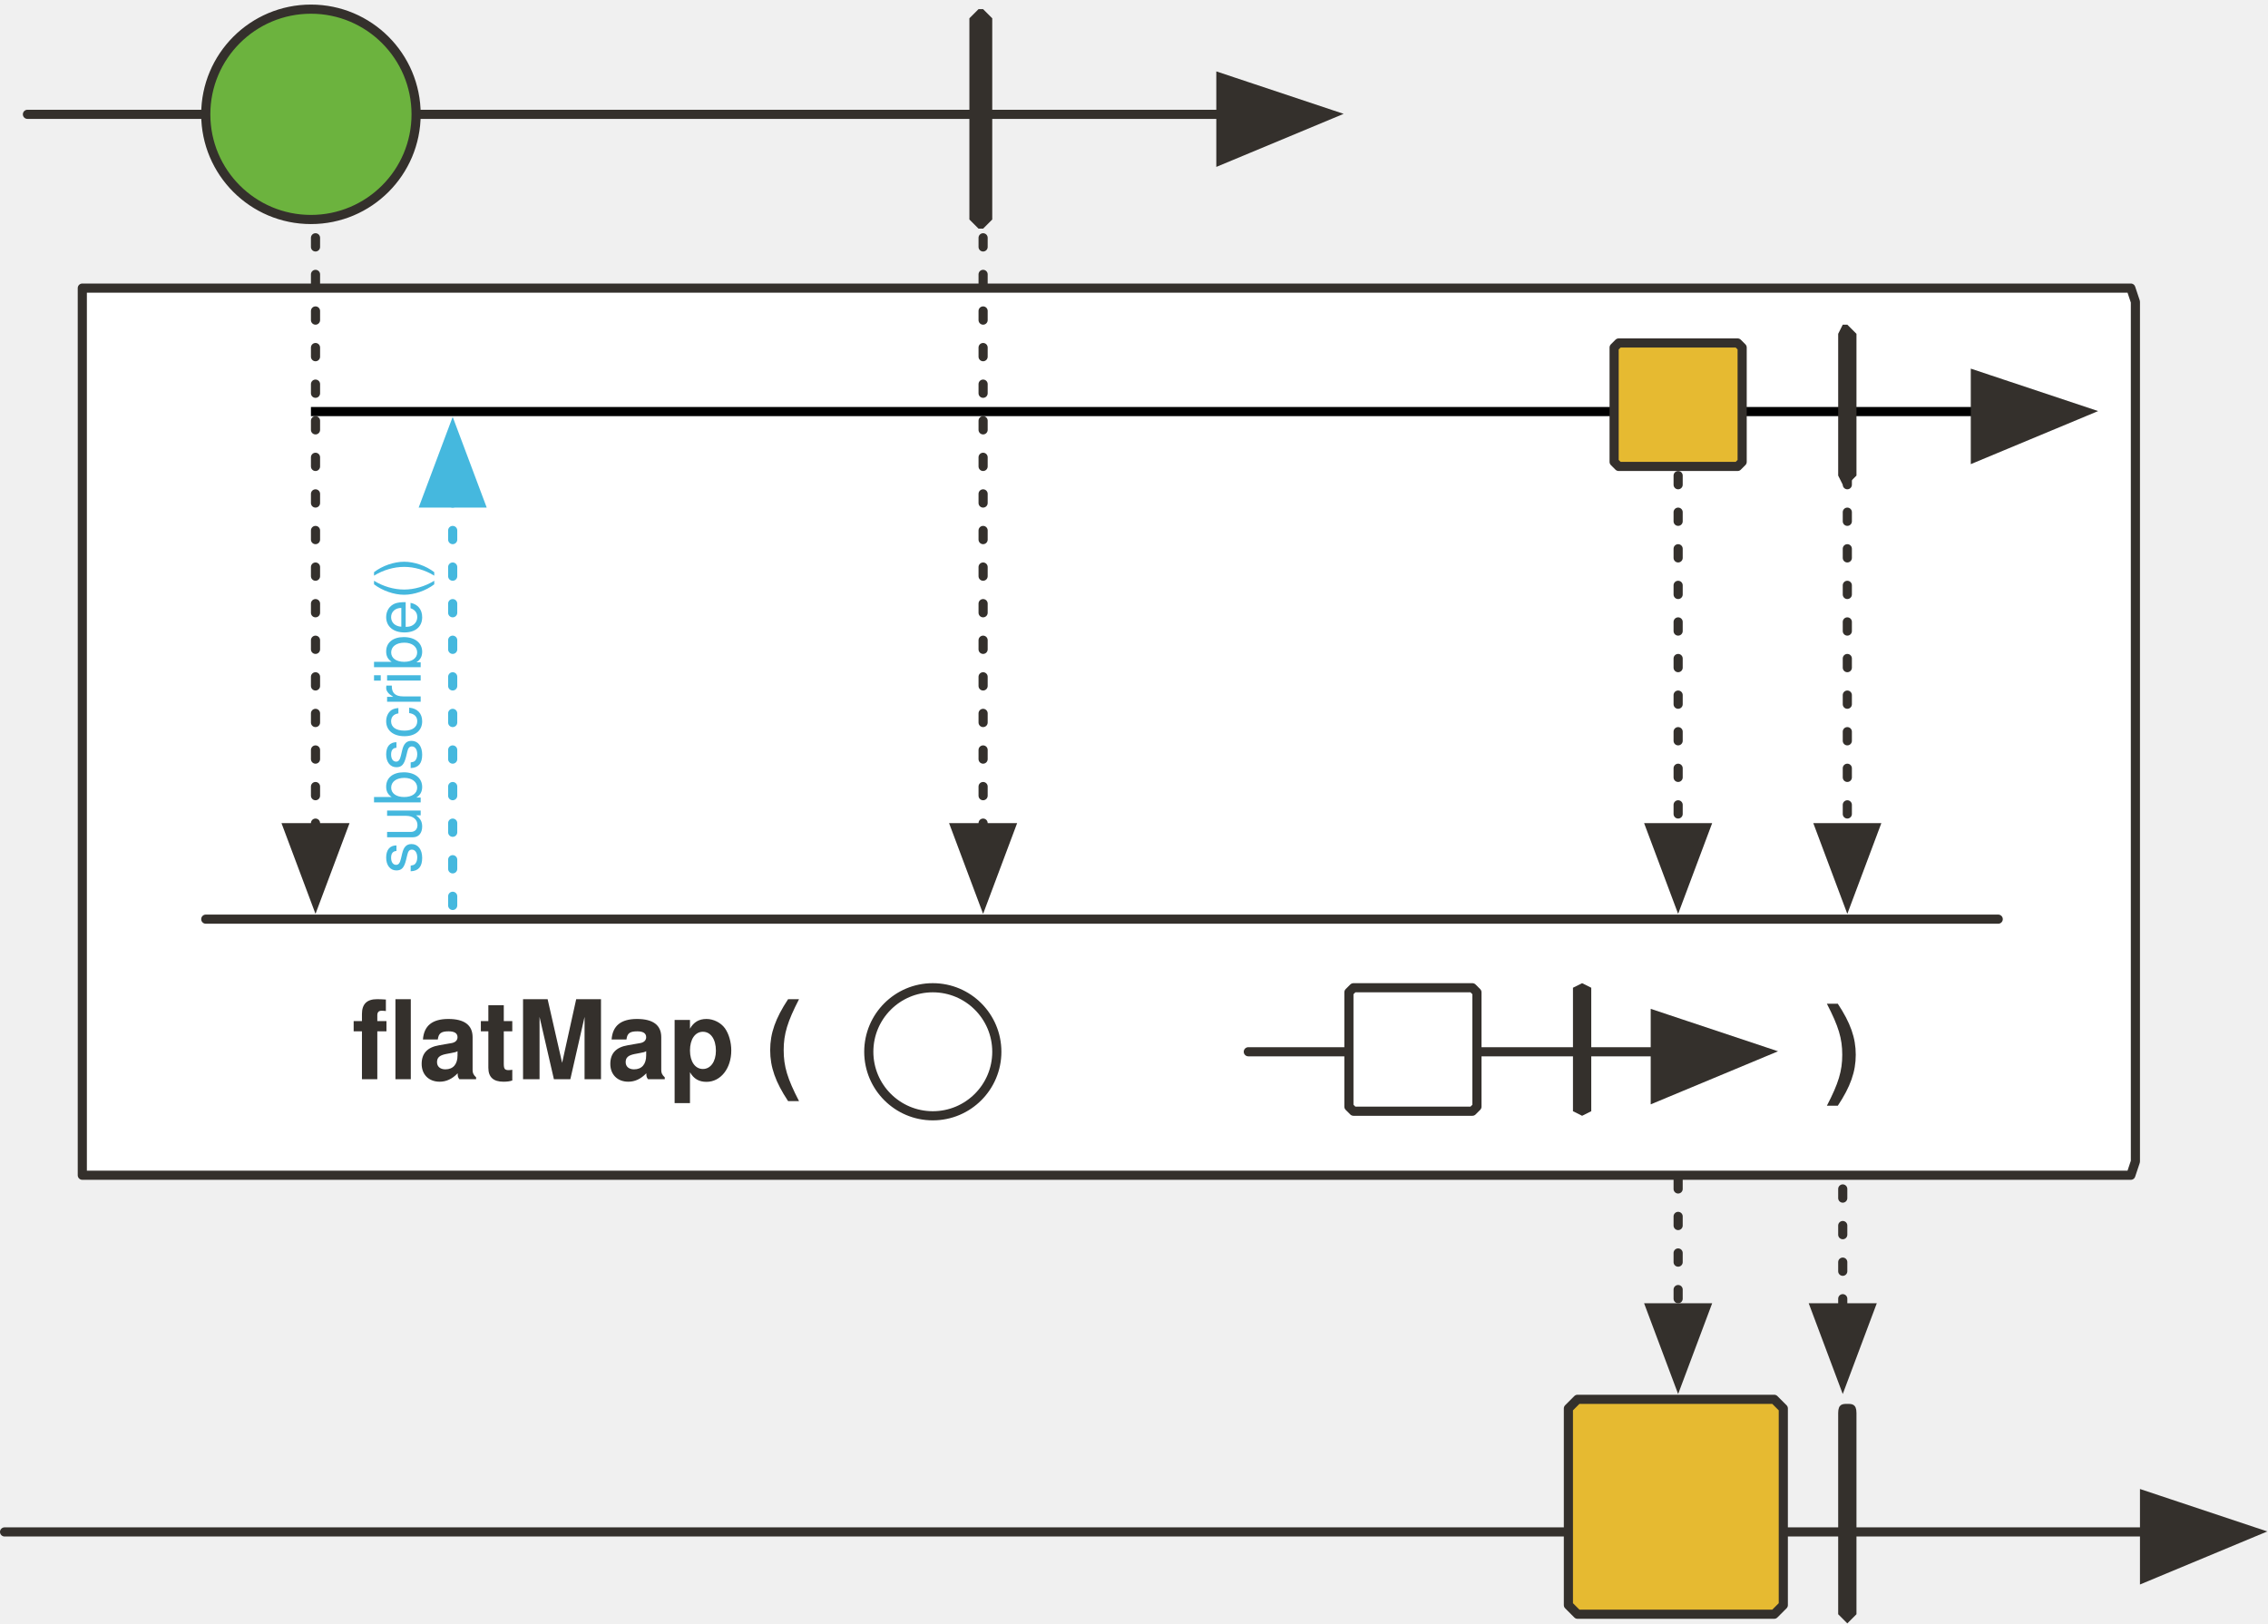
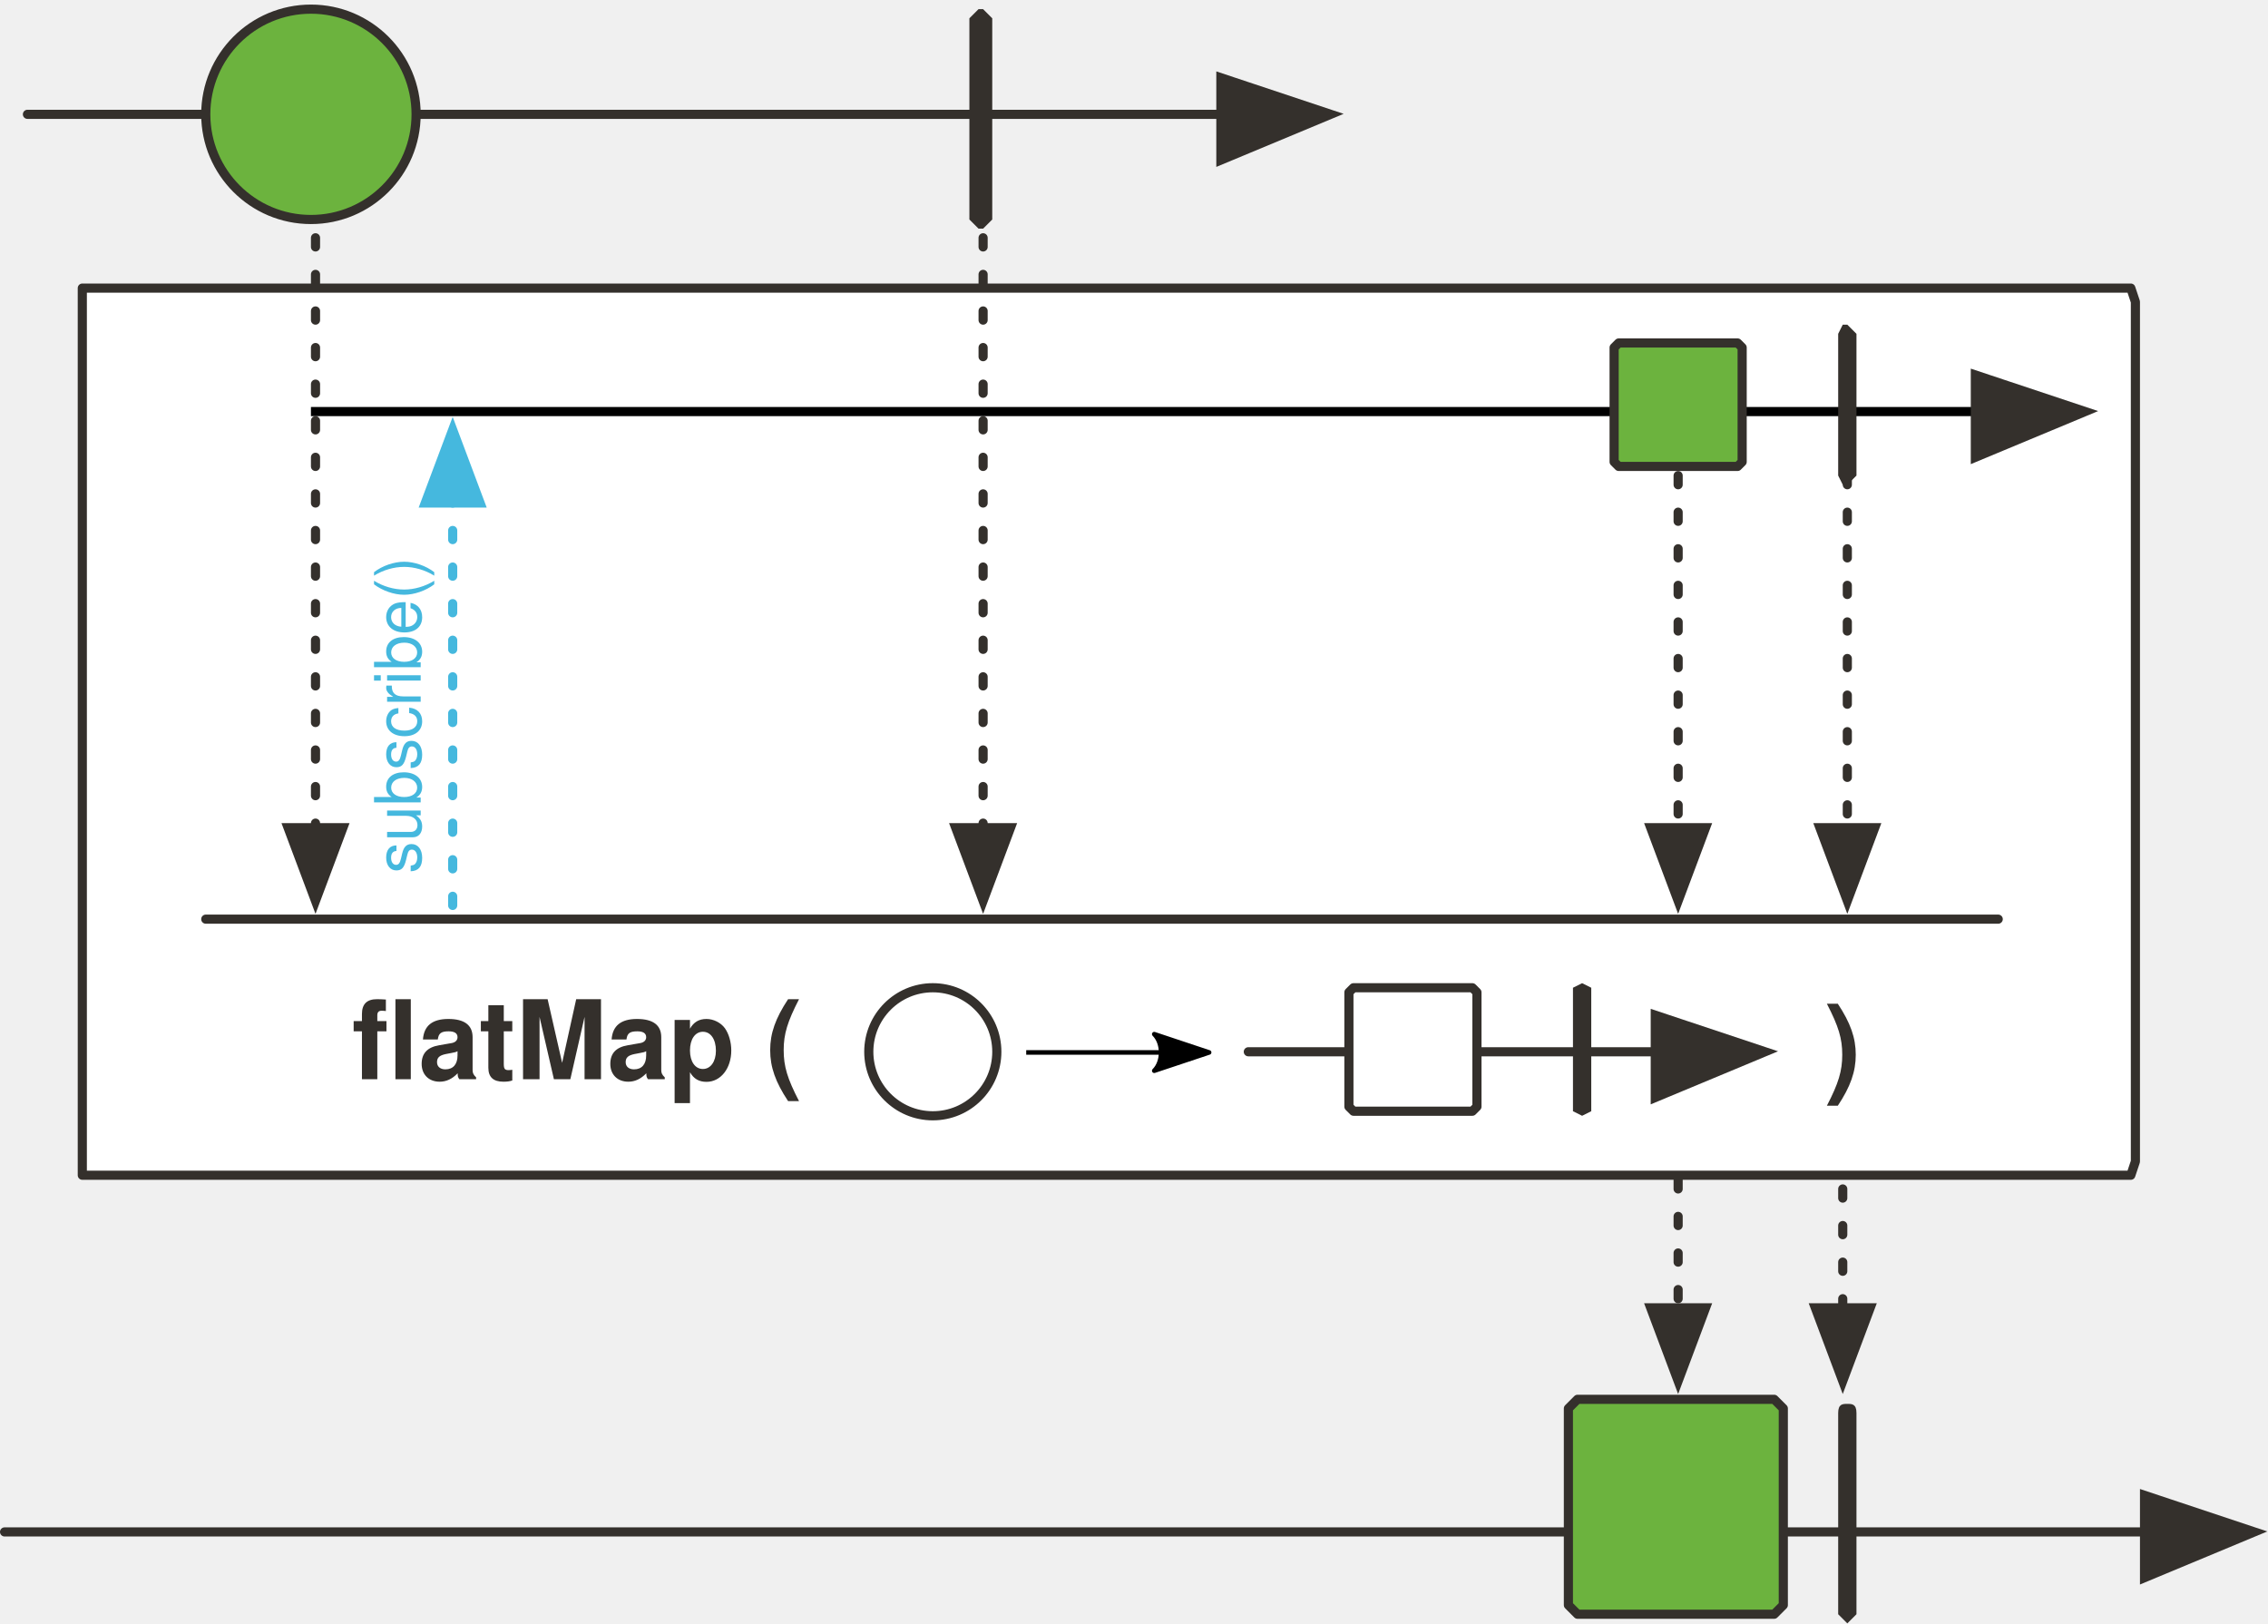
<svg xmlns="http://www.w3.org/2000/svg" version="1.1" viewBox="20 91 496 355" width="496" height="355" id="svg141">
  <defs id="defs14">
    <marker orient="auto" overflow="visible" markerUnits="strokeWidth" id="FilledArrow_Marker" stroke-miterlimit="10" viewBox="-1 -6 14 12" markerWidth="14" markerHeight="12" color="#34302c" stroke-linejoin="miter">
      <g id="g4">
        <path d="M12 0L0-4v9z" id="path2" fill="currentColor" stroke="currentColor" stroke-width="1" />
      </g>
    </marker>
    <marker orient="auto" overflow="visible" markerUnits="strokeWidth" id="FilledArrow_Marker_2" stroke-miterlimit="10" viewBox="-1 -5 11 10" markerWidth="11" markerHeight="10" color="#34302c" stroke-linejoin="miter">
      <g id="g9">
        <path d="M8 0L0-3v6z" id="path7" fill="currentColor" stroke="currentColor" stroke-width="1" />
      </g>
    </marker>
    <font-face font-family="'Tahoma','Nimbus Sans L'" font-size="24" panose-1="2 11 9 2 3 0 4 2 2 3" units-per-em="1000" underline-position="-75" underline-thickness="50" slope="0" x-height="501" cap-height="682" ascent="923" descent="-235" font-weight="700" id="font-face12" stemv="0" stemh="0" accent-height="0" ideographic="0" alphabetic="0" mathematical="0" hanging="0" v-ideographic="0" v-alphabetic="0" v-mathematical="0" v-hanging="0" strikethrough-position="0" strikethrough-thickness="0" overline-position="0" overline-thickness="0">
      <font-face-src>
        <font-face-name name="Tahoma-Bold" />
      </font-face-src>
    </font-face>
    <marker orient="auto" overflow="visible" markerUnits="strokeWidth" id="FilledArrow_Marker-5-2-1-3" stroke-miterlimit="10" viewBox="-1 -6 14 12" markerWidth="14" markerHeight="12" color="#34302c" stroke-linejoin="miter">
      <g id="g4-3-7-2-6">
        <path d="M12 0L0-4v9z" id="path2-5-0-7-7" fill="currentColor" stroke="currentColor" stroke-width="1" />
      </g>
    </marker>
    <marker orient="auto" overflow="visible" markerUnits="strokeWidth" id="FilledArrow_Marker_3" stroke-miterlimit="10" viewBox="-1 -5 11 10" markerWidth="11" markerHeight="10" color="#45b8de" stroke-linejoin="miter">
      <g id="g16">
        <path d="M8 0L0-3v6z" id="path14" fill="currentColor" stroke="currentColor" stroke-width="1" />
      </g>
    </marker>
+     <marker style="overflow:visible" orient="auto" refY="0" refX="0" id="Arrow2Lend-6" overflow="visible">
+       <path style="fill:#000000;fill-opacity:1;fill-rule:evenodd;stroke:#000000;stroke-width:1;stroke-linejoin:round;stroke-opacity:1" id="path5247-9" d="M -11,-4 1,0 -11,4 c 2,-2 2,-6 0,-8 z" />
+     </marker>
  </defs>
  <path id="line1137" fill="none" fill-opacity="1" stroke="#34302c" stroke-width="2" stroke-linecap="round" stroke-linejoin="round" stroke-dasharray="none" stroke-opacity="1" marker-end="url(#FilledArrow_Marker)" d="M26 116h261" />
  <ellipse cx="88" cy="116" rx="23" ry="23" id="ellipse1139" fill="#6cb33e" fill-opacity="1" stroke="none" stroke-dasharray="none" stroke-opacity="1" />
  <ellipse cx="88" cy="116" rx="23" ry="23" id="ellipse1141" fill="none" fill-opacity="1" stroke="#34302c" stroke-width="2" stroke-linecap="round" stroke-linejoin="round" stroke-dasharray="none" stroke-opacity="1" />
  <path d="M234 93h1l2 2v44l-2 2h-1l-2-2V95l2-2z" id="path1143" fill="#34302c" fill-opacity="1" stroke="none" stroke-dasharray="none" stroke-opacity="1" />
  <path id="path1145" d="M38 154h448l1 3v188l-1 3H38V154z" fill="#fff" fill-opacity="1" stroke="#34302c" stroke-width="2" stroke-linecap="round" stroke-linejoin="round" stroke-dasharray="none" stroke-opacity="1" />
  <path id="line1147" fill="none" fill-opacity="1" stroke="#34302c" stroke-width="2" stroke-linecap="round" stroke-linejoin="round" stroke-dasharray="none" stroke-opacity="1" marker-end="url(#FilledArrow_Marker)" d="M21 426h468" />
  <path d="M424 398c1 0 2 0 2 2v44l-2 2-2-2v-44c0-2 1-2 2-2z" id="path1153" fill="#34302c" fill-opacity="1" stroke="none" stroke-dasharray="none" stroke-opacity="1" />
-   <path d="M365 397h43l2 2v43l-2 2h-43l-2-2v-43l2-2z" id="path1167" fill="#e6ba31" fill-opacity="1" stroke="none" stroke-dasharray="none" stroke-opacity="1" />
-   <path d="M365 397h43l2 2v43l-2 2h-43l-2-2v-43l2-2z" id="path1169" fill="none" fill-opacity="1" stroke="#34302c" stroke-width="2" stroke-linecap="round" stroke-linejoin="round" stroke-dasharray="none" stroke-opacity="1" />
+   <path d="M365 397h43l2 2v43l-2 2h-43l-2-2v-43l2-2z" id="path1169" fill="none" fill-opacity="1" stroke="#34302c" stroke-width="2" stroke-linecap="round" stroke-linejoin="round" stroke-dasharray="none" stroke-opacity="1" style="fill:#6cb33e;fill-opacity:1" />
  <text y="305" x="97" id="text1189" fill="#34302c" fill-opacity="1" stroke="none" stroke-dasharray="none" stroke-opacity="1">
    <tspan id="tspan1187" y="327" x="97" font-weight="700" font-size="24" font-family="'Tahoma','Nimbus Sans L'" fill="#34302c">flatMap (</tspan>
  </text>
  <text id="text1193" x="419" y="306" fill="#34302c" fill-opacity="1" stroke="none" stroke-dasharray="none" stroke-opacity="1">
    <tspan font-size="24" font-weight="700" x="419" y="328" id="tspan1191" font-family="'Tahoma','Nimbus Sans L'" fill="#34302c">)</tspan>
  </text>
  <ellipse cx="224" cy="321" rx="14" ry="14" id="ellipse1195" fill="none" fill-opacity="1" stroke="#34302c" stroke-width="2" stroke-linecap="round" stroke-linejoin="round" stroke-dasharray="none" stroke-opacity="1" />
  <path id="line1199" fill="none" fill-opacity="1" stroke="#34302c" stroke-width="2" stroke-linecap="round" stroke-linejoin="round" stroke-dasharray="none" stroke-opacity="1" marker-end="url(#FilledArrow_Marker-5-2-1-3)" d="M293 321h89" />
  <path id="path1203" d="M366 306l2 1v27l-2 1-2-1v-27l2-1z" fill="#34302c" fill-opacity="1" stroke="none" stroke-width="1" stroke-dasharray="none" stroke-opacity="1" />
  <path id="path1205" d="M316 307h26l1 1v25l-1 1h-26l-1-1v-25l1-1z" fill="#fff" fill-opacity="1" stroke="#34302c" stroke-width="2" stroke-linecap="round" stroke-linejoin="round" stroke-dasharray="none" stroke-opacity="1" />
  <path id="line1207" fill="none" fill-opacity="1" stroke="#34302c" stroke-width="2" stroke-linecap="round" stroke-linejoin="round" stroke-dasharray="none" stroke-opacity="1" d="M65 292h392" />
  <path id="line1209" fill="none" fill-opacity="1" stroke="#34302c" stroke-width="2" stroke-linecap="round" stroke-linejoin="round" stroke-dasharray="2,6" stroke-opacity="1" marker-end="url(#FilledArrow_Marker_2)" d="M89 143v129" />
  <path id="line1241" fill="none" fill-opacity="1" stroke="#34302c" stroke-width="2" stroke-linecap="round" stroke-linejoin="round" stroke-dasharray="2,6" stroke-opacity="1" marker-end="url(#FilledArrow_Marker_2)" d="M424 179v93" />
  <path id="line1243" fill="none" fill-opacity="1" stroke="#34302c" stroke-width="2" stroke-linecap="round" stroke-linejoin="round" stroke-dasharray="2,6" stroke-opacity="1" marker-end="url(#FilledArrow_Marker_2)" d="M387 349v28" />
  <path id="line1249" fill="none" fill-opacity="1" stroke="#34302c" stroke-width="2" stroke-linecap="round" stroke-linejoin="round" stroke-dasharray="2,6" stroke-opacity="1" marker-end="url(#FilledArrow_Marker_2)" d="M235 143v129" />
  <path id="line1255" fill="none" fill-opacity="1" stroke="#34302c" stroke-width="2" stroke-linecap="round" stroke-linejoin="round" stroke-dasharray="2,6" stroke-opacity="1" marker-end="url(#FilledArrow_Marker_2)" d="M387 179v93" />
  <path id="line1263" fill="none" fill-opacity="1" stroke="#34302c" stroke-width="2" stroke-linecap="round" stroke-linejoin="round" stroke-dasharray="2,6" stroke-opacity="1" marker-end="url(#FilledArrow_Marker_2)" d="M423 351v26" />
  <path d="M88 181h364" id="path1320" fill="none" fill-rule="evenodd" stroke="#000" stroke-width="2" stroke-linecap="butt" stroke-linejoin="miter" stroke-miterlimit="4" stroke-dasharray="none" stroke-opacity="1" marker-end="url(#FilledArrow_Marker)" />
  <path d="M423 162h1l2 2v31l-2 2h-1l-1-2v-31l1-2z" id="path1219" fill="#34302c" fill-opacity="1" stroke="none" stroke-width="1" stroke-dasharray="none" stroke-opacity="1" />
-   <path d="M374 166h26l1 1v25l-1 1h-26l-1-1v-25l1-1z" id="path1221" fill="#e6ba31" fill-opacity="1" stroke="#34302c" stroke-width="2" stroke-linecap="round" stroke-linejoin="round" stroke-dasharray="none" stroke-opacity="1" />
+   <path d="M374 166h26l1 1v25l-1 1h-26l-1-1v-25l1-1z" id="path1221" fill="#e6ba31" fill-opacity="1" stroke="#34302c" stroke-width="2" stroke-linecap="round" stroke-linejoin="round" stroke-dasharray="none" stroke-opacity="1" style="fill:#6cb33e;fill-opacity:1" />
  <path id="line86" fill="none" fill-opacity="1" stroke="#45b8de" stroke-width="2" stroke-linecap="round" stroke-linejoin="round" stroke-dasharray="2,6" stroke-opacity="1" marker-end="url(#FilledArrow_Marker_3)" d="M119 289v-88" />
  <text id="text91" transform="rotate(-90)" x="-282" y="99" fill="#45b8de" fill-opacity="1" stroke="none" stroke-dasharray="none" stroke-opacity="1">
    <tspan id="tspan89" y="112" x="-282" font-weight="400" font-size="14" font-family="'Tahoma','Nimbus Sans L'" fill="#45b8de">subscribe()</tspan>
  </text>
+   <path style="fill:none;fill-rule:evenodd;stroke:#000000;stroke-width:1;stroke-linecap:butt;stroke-linejoin:miter;marker-end:url(#Arrow2Lend-6)" d="m 244.428,321.148 h 39" id="path94917" />
</svg>
